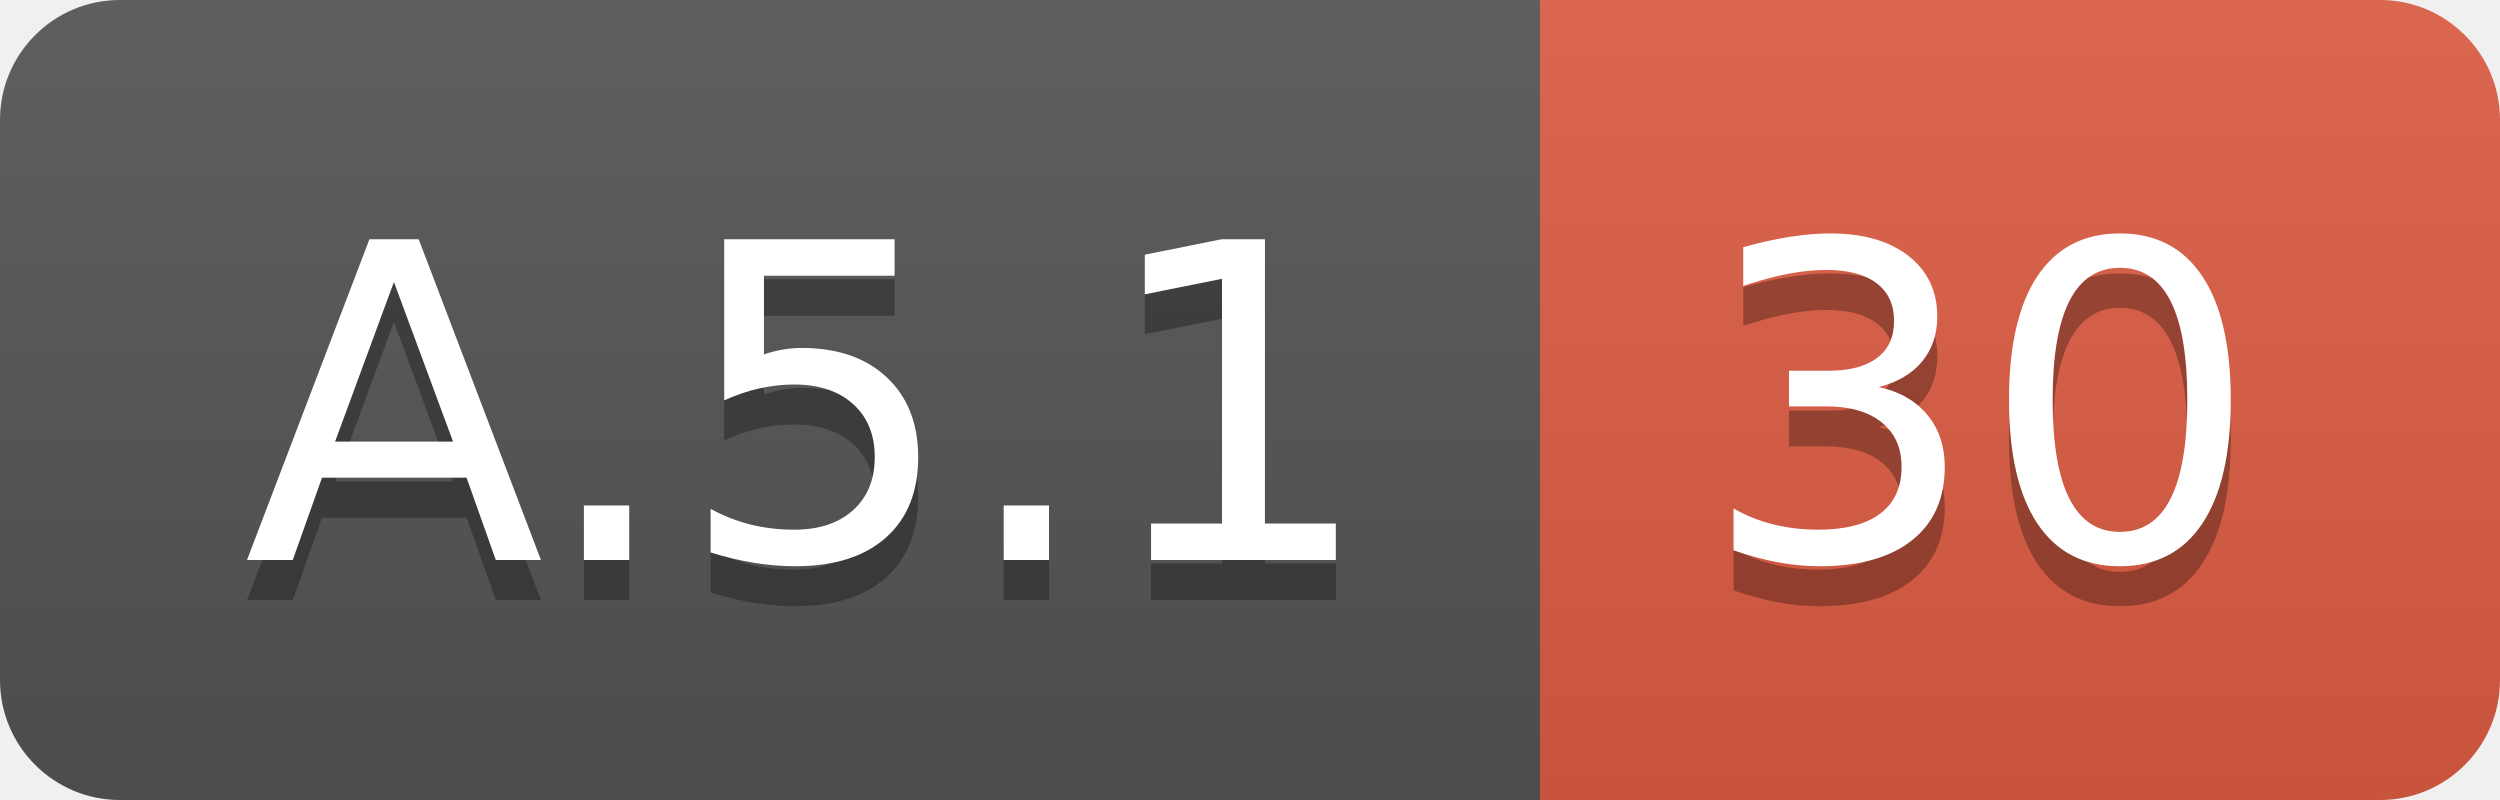
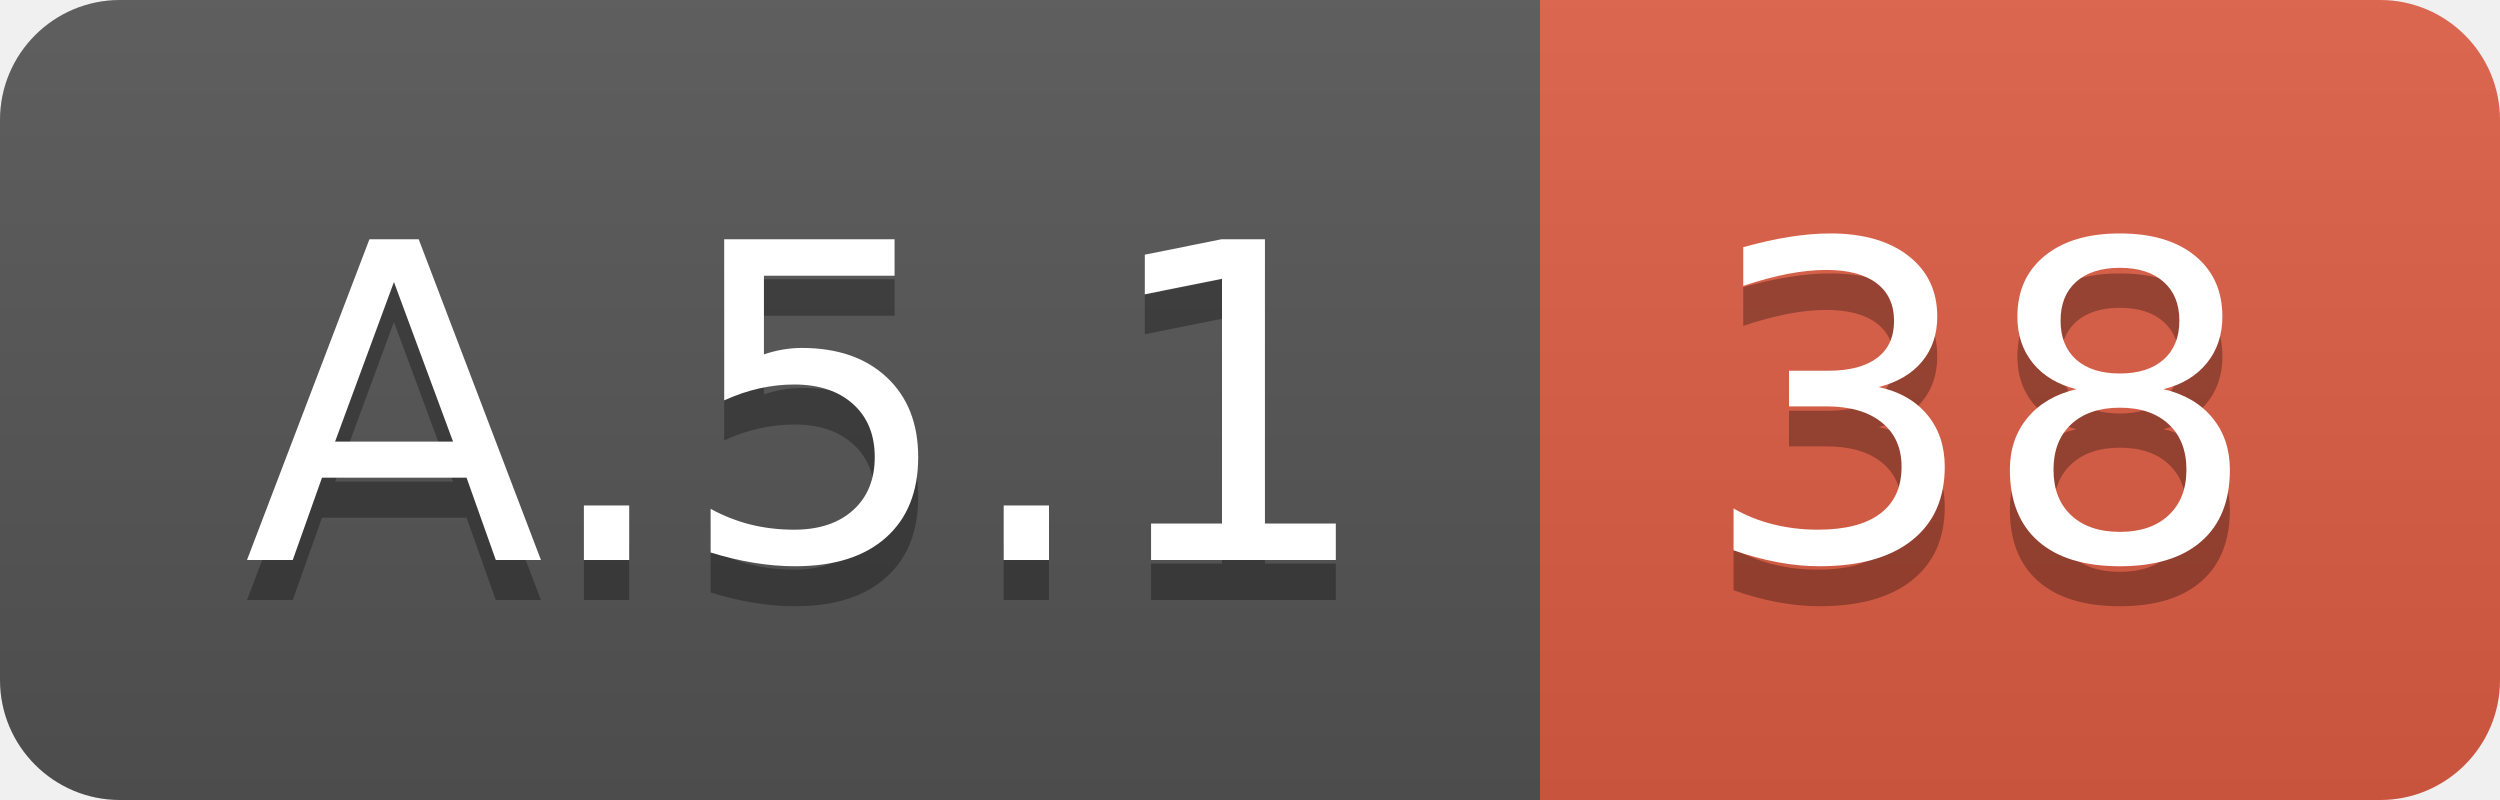
<svg xmlns="http://www.w3.org/2000/svg" width="62.5" height="20">
  <linearGradient id="smooth" x2="0" y2="100%">
    <stop offset="0" stop-color="#bbb" stop-opacity=".1" />
    <stop offset="1" stop-opacity=".1" />
  </linearGradient>
  <clipPath id="round">
    <rect width="62.5" height="20" rx="3" fill="#fff" />
  </clipPath>
  <g clip-path="url(#round)">
    <rect width="38.5" height="20" fill="#555" />
    <rect x="38.5" width="24.0" height="20" fill="#e05d44" />
    <rect width="62.5" height="20" fill="url(#smooth)" />
  </g>
  <g fill="#fff" text-anchor="middle" font-family="DejaVu Sans,Verdana,Geneva,sans-serif" font-size="110">
    <text x="202.5" y="150" fill="#010101" fill-opacity=".3" transform="scale(0.1)" textLength="285.0" lengthAdjust="spacing">A.5.1</text>
    <text x="202.5" y="140" transform="scale(0.1)" textLength="285.0" lengthAdjust="spacing">A.5.1</text>
-     <text x="495.0" y="150" fill="#010101" fill-opacity=".3" transform="scale(0.1)" textLength="140.0" lengthAdjust="spacing">30</text>
-     <text x="495.0" y="140" transform="scale(0.1)" textLength="140.0" lengthAdjust="spacing">30</text>
+     <text x="495.0" y="150" fill="#010101" fill-opacity=".3" transform="scale(0.1)" textLength="140.0" lengthAdjust="spacing">38</text>
+     <text x="495.0" y="140" transform="scale(0.1)" textLength="140.0" lengthAdjust="spacing">38</text>
  </g>
</svg>
